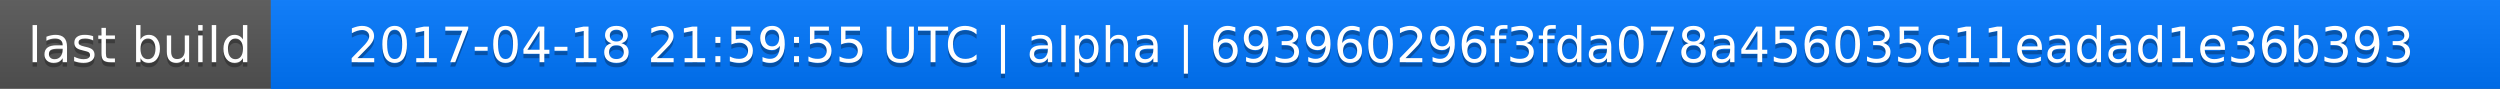
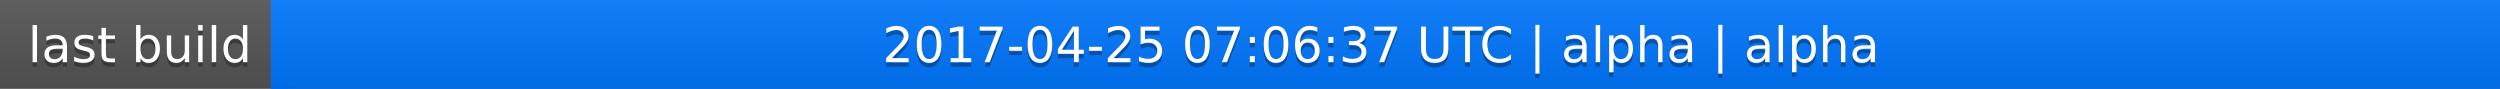
<svg xmlns="http://www.w3.org/2000/svg" width="563" height="20">
  <linearGradient id="a" x2="0" y2="100%">
    <stop offset="0" stop-color="#bbb" stop-opacity=".1" />
    <stop offset="1" stop-opacity=".1" />
  </linearGradient>
  <rect rx="0" width="563" height="20" fill="#555" />
  <rect rx="0" x="61" width="502" height="20" fill="#07f" />
  <path fill="#07f" d="M61 0h4v20h-4z" />
  <rect rx="0" width="563" height="20" fill="url(#a)" />
  <g fill="#fff" text-anchor="middle" font-family="DejaVu Sans,Verdana,Geneva,sans-serif" font-size="11">
    <text x="31.5" y="15" fill="#010101" fill-opacity=".3">last build</text>
    <text x="31.5" y="14">last build</text>
-     <text x="311" y="15" fill="#010101" fill-opacity=".3">2017-04-18 21:59:55 UTC | alpha | 693960296f3fda078a456035c11eadad1e36b393</text>
-     <text x="311" y="14">2017-04-18 21:59:55 UTC | alpha | 693960296f3fda078a456035c11eadad1e36b393</text>
+     <text x="311" y="15" fill="#010101" fill-opacity=".3">2017-04-25 07:06:37 UTC | alpha | alpha</text>
+     <text x="311" y="14">2017-04-25 07:06:37 UTC | alpha | alpha</text>
  </g>
</svg>
